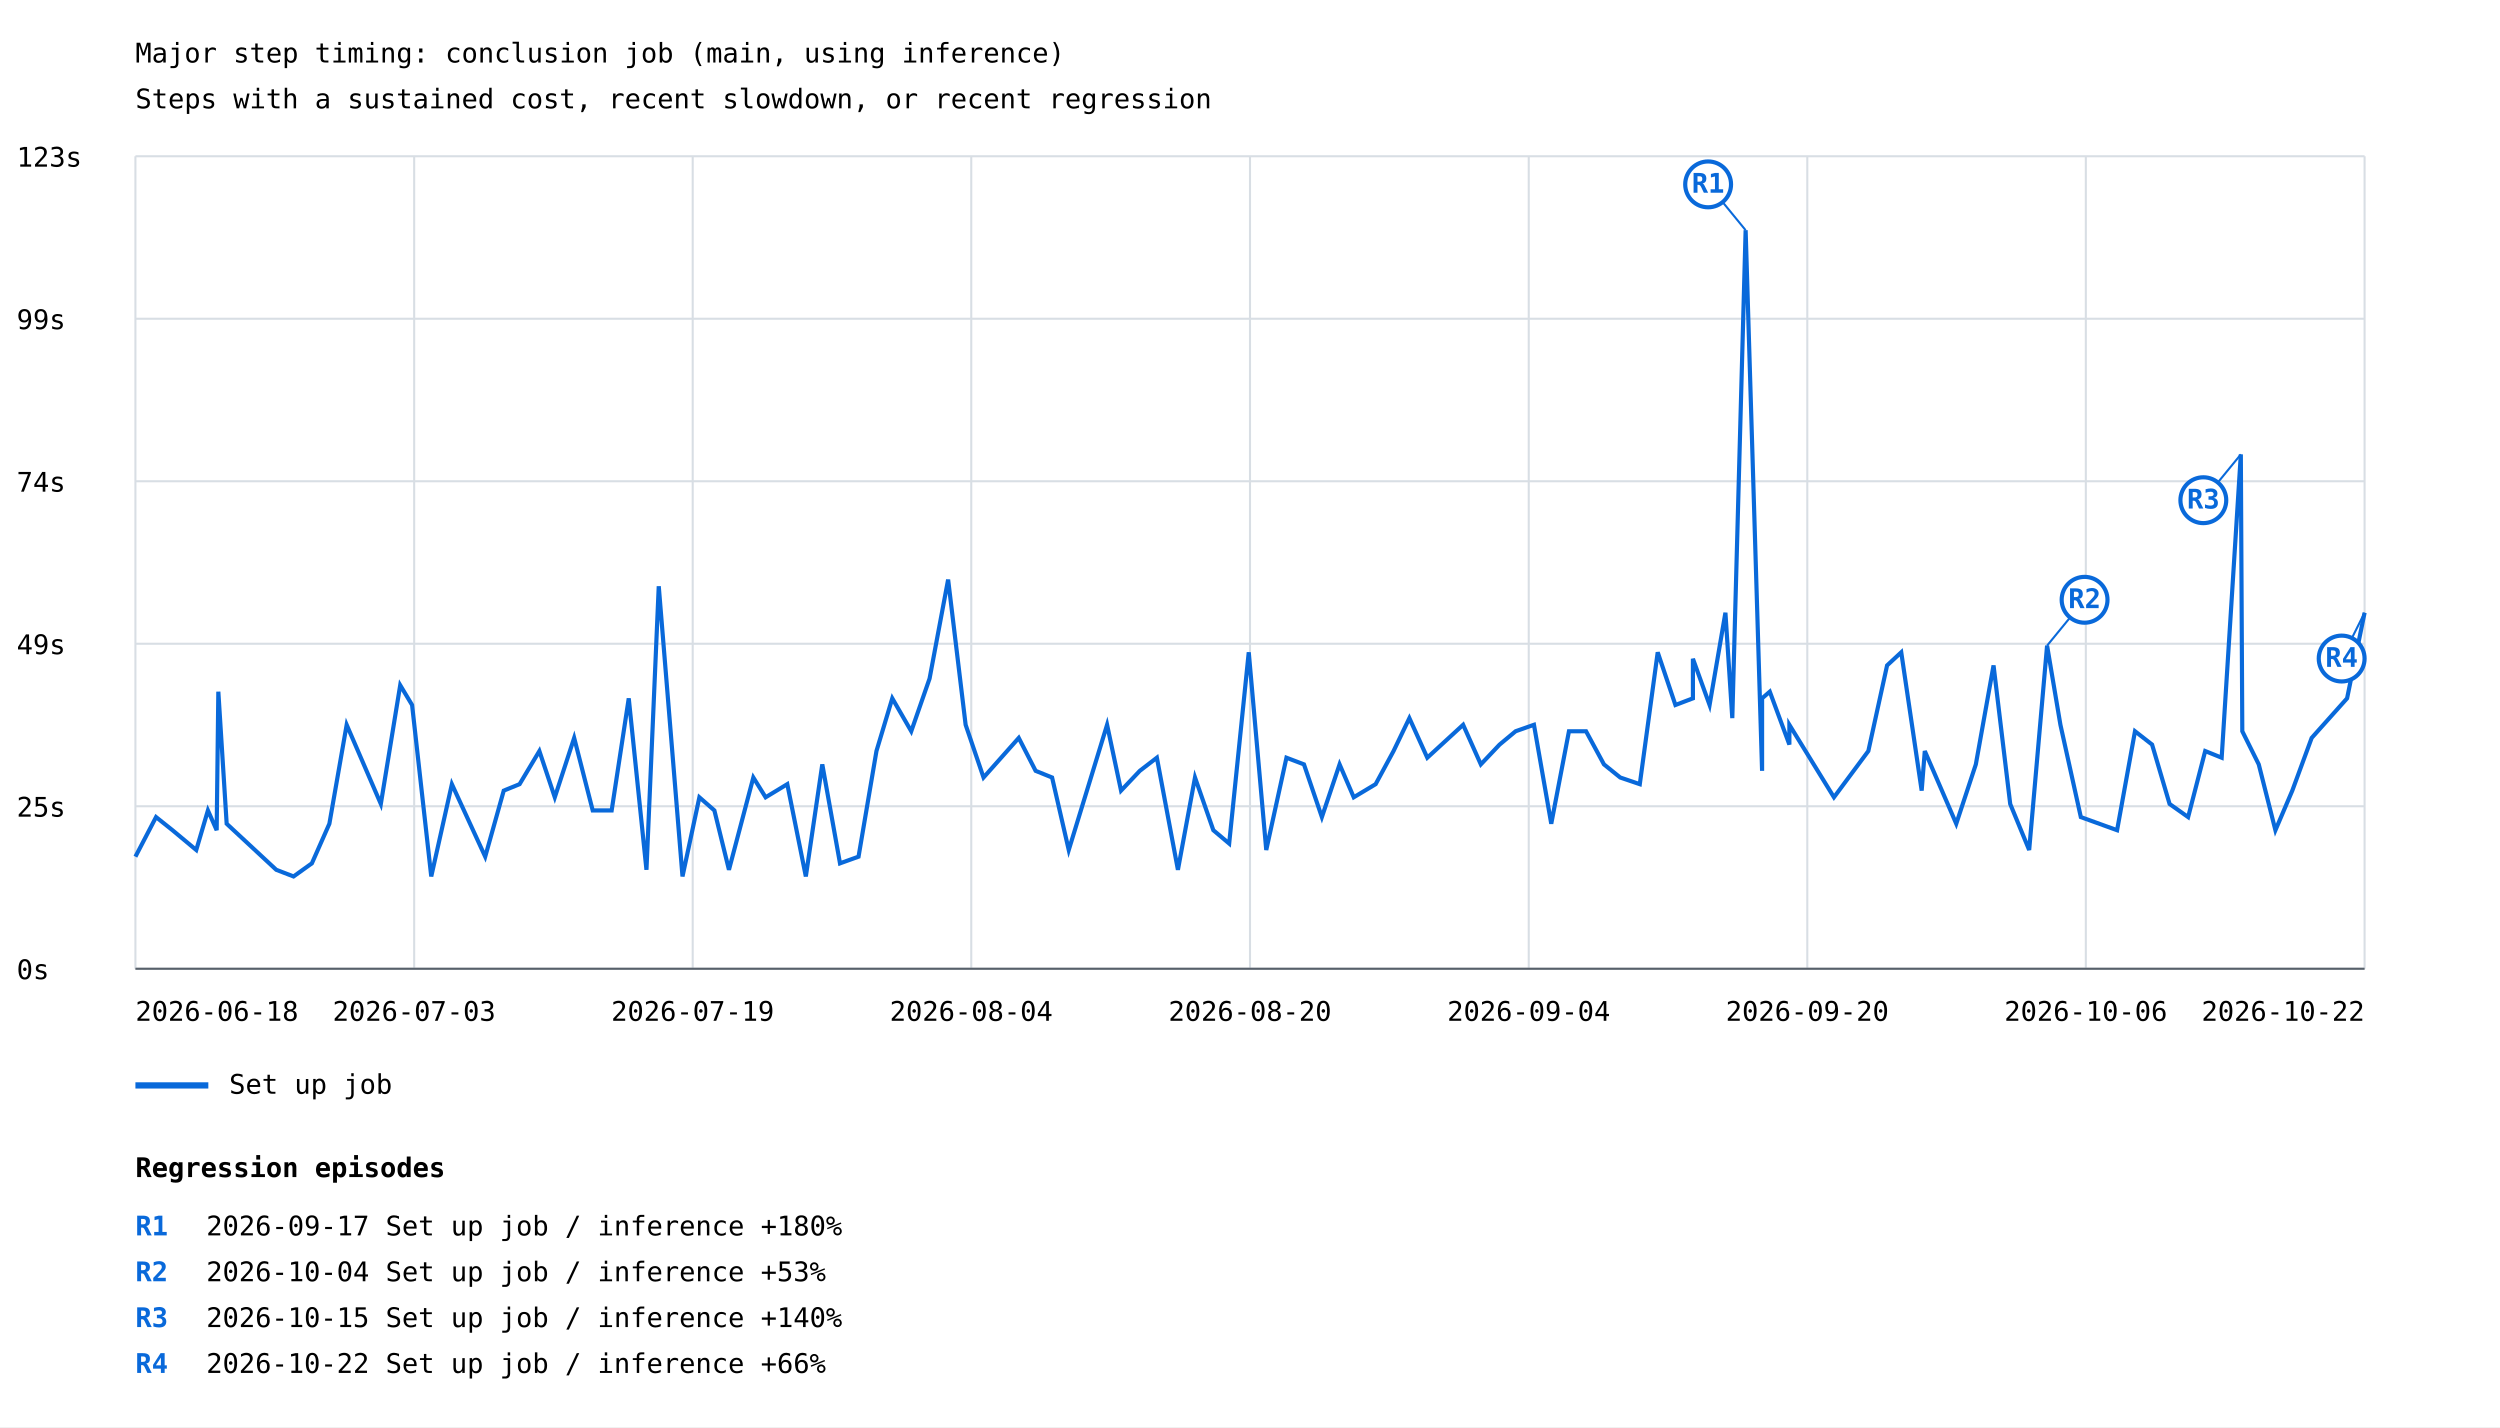
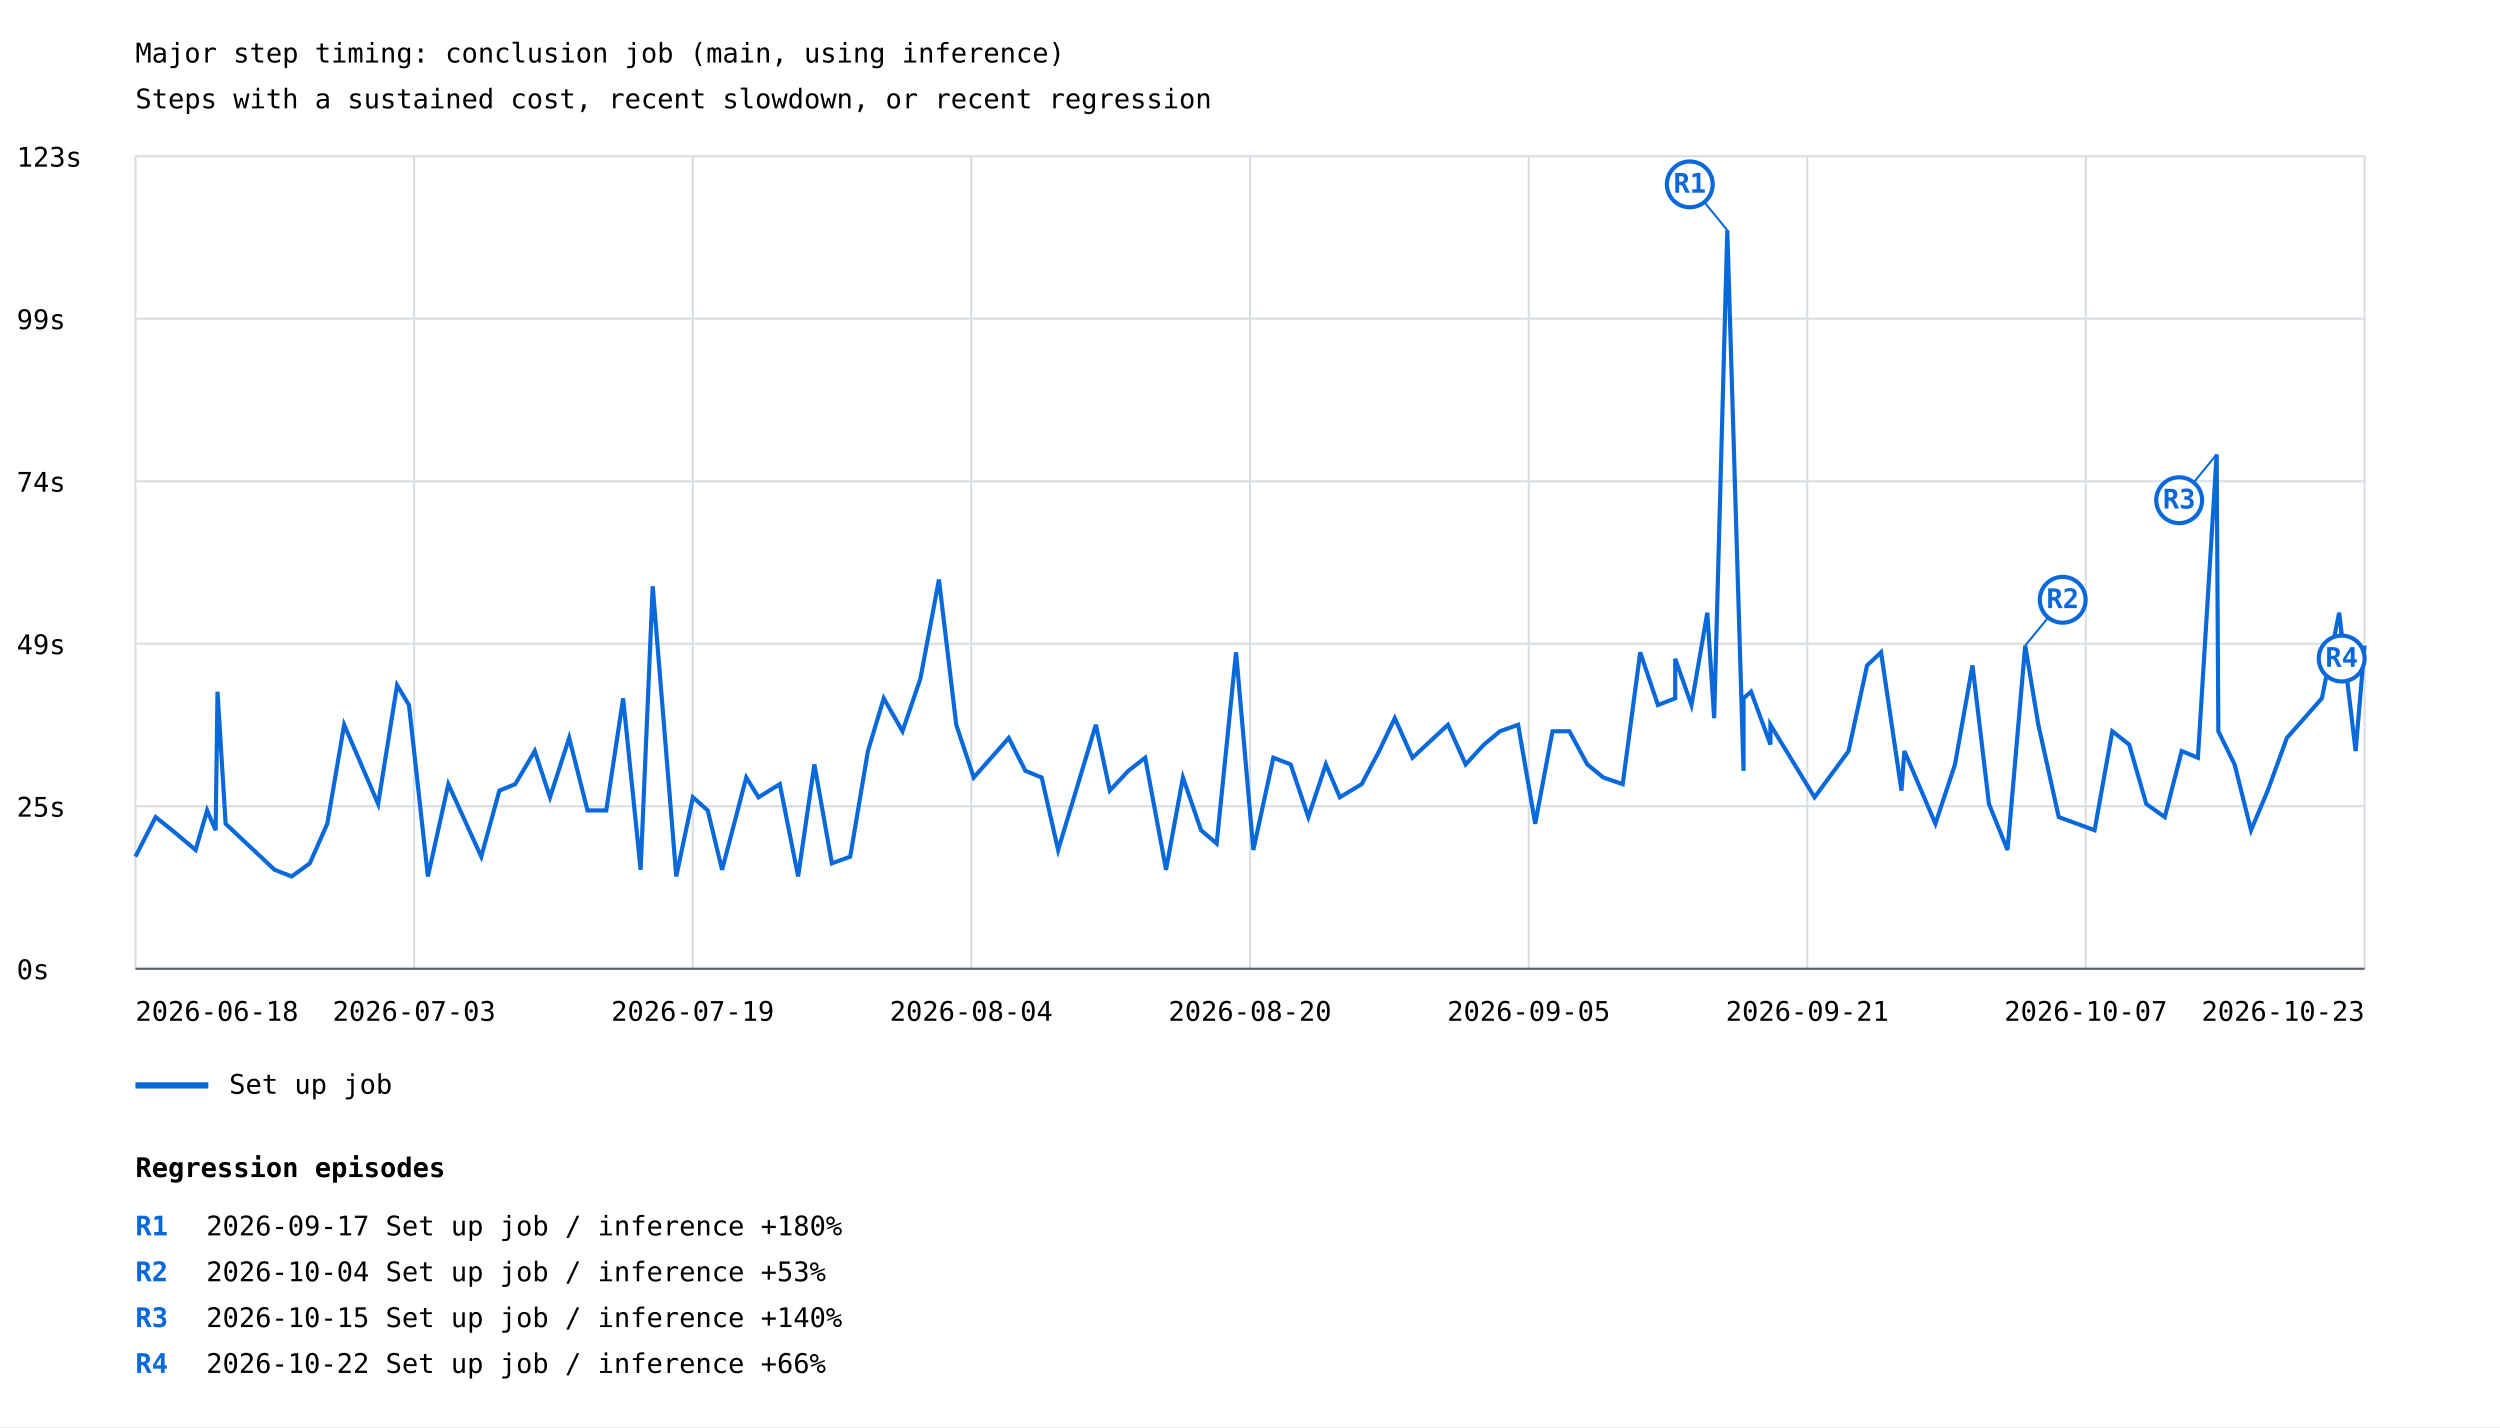
<svg xmlns="http://www.w3.org/2000/svg" width="1200" height="685" viewBox="0 0 1200 685">
  <rect width="100%" height="100%" fill="white" />
  <style>text{font-family:ui-monospace,monospace;font-size:13px}.axis{stroke:#57606a;stroke-width:1}.grid{stroke:#d8dee4;stroke-width:1}</style>
  <text x="65" y="30" font-size="20">Major step timing: conclusion job (main, using inference)</text>
  <text x="65" y="52">Steps with a sustained cost, recent slowdown, or recent regression</text>
  <line class="grid" x1="65" y1="465.0" x2="1135" y2="465.0" />
  <text x="8" y="470.0">0s</text>
  <line class="grid" x1="65" y1="387.0" x2="1135" y2="387.0" />
  <text x="8" y="392.0">25s</text>
  <line class="grid" x1="65" y1="309.0" x2="1135" y2="309.0" />
  <text x="8" y="314.0">49s</text>
  <line class="grid" x1="65" y1="231.0" x2="1135" y2="231.0" />
  <text x="8" y="236.0">74s</text>
  <line class="grid" x1="65" y1="153.0" x2="1135" y2="153.0" />
  <text x="8" y="158.0">99s</text>
  <line class="grid" x1="65" y1="75.0" x2="1135" y2="75.0" />
  <text x="8" y="80.0">123s</text>
  <line class="grid" x1="65.0" y1="75" x2="65.0" y2="465" />
  <line class="grid" x1="198.8" y1="75" x2="198.8" y2="465" />
  <line class="grid" x1="332.5" y1="75" x2="332.5" y2="465" />
  <line class="grid" x1="466.2" y1="75" x2="466.2" y2="465" />
  <line class="grid" x1="600.0" y1="75" x2="600.0" y2="465" />
  <line class="grid" x1="733.8" y1="75" x2="733.8" y2="465" />
  <line class="grid" x1="867.5" y1="75" x2="867.5" y2="465" />
  <line class="grid" x1="1001.2" y1="75" x2="1001.2" y2="465" />
  <line class="grid" x1="1135.0" y1="75" x2="1135.0" y2="465" />
-   <polyline points="65.0,411.2 74.9,392.2 82.8,398.5 94.2,408.0 99.8,389.0 104.0,398.5 104.8,332.0 108.8,395.4 132.6,417.5 140.9,420.7 149.7,414.4 158.1,395.4 166.4,347.9 182.8,385.9 192.1,328.9 197.8,338.4 207.0,420.7 216.9,376.4 232.9,411.2 241.8,379.5 249.4,376.4 258.9,360.5 266.3,382.7 275.6,354.2 284.5,389.0 293.6,389.0 301.8,335.2 310.3,417.5 316.2,281.4 327.6,420.7 335.7,382.7 342.9,389.0 349.9,417.5 361.6,373.2 367.5,382.7 377.9,376.4 386.8,420.7 394.7,366.9 403.2,414.4 412.1,411.2 420.7,360.5 428.3,335.2 437.4,351.0 446.2,325.7 455.1,278.2 463.5,347.9 472.1,373.2 489.0,354.2 497.1,370.0 505.0,373.2 513.0,408.0 531.4,347.9 538.1,379.5 547.1,370.0 555.3,363.7 565.4,417.5 573.6,373.2 582.4,398.5 590.0,404.9 599.4,313.1 607.8,408.0 617.5,363.7 625.9,366.9 634.5,392.2 643.0,366.9 649.8,382.7 660.3,376.4 668.9,360.5 676.5,344.7 685.1,363.7 702.3,347.9 710.8,366.9 719.8,357.4 727.5,351.0 736.3,347.9 744.6,395.4 753.1,351.0 761.3,351.0 769.9,366.9 777.7,373.2 787.1,376.4 795.7,313.1 804.2,338.4 812.6,335.2 812.6,316.2 820.6,338.4 828.2,294.1 831.5,344.7 837.9,110.5 845.8,370.0 845.8,335.2 849.5,332.0 858.9,357.4 858.9,347.9 880.3,382.7 896.8,360.5 905.8,319.4 912.6,313.1 922.4,379.5 923.9,360.5 939.0,395.4 948.4,366.9 956.9,319.4 964.9,385.9 974.0,408.0 982.6,309.9 989.0,347.9 998.8,392.2 1016.2,398.5 1024.8,351.0 1033.0,357.4 1041.4,385.9 1050.3,392.2 1058.5,360.5 1066.4,363.7 1075.6,218.1 1076.3,351.0 1084.2,366.9 1092.2,398.5 1100.3,379.5 1109.6,354.2 1126.6,335.2 1135.0,294.1" fill="none" stroke="#0969da" stroke-width="2" />
-   <line x1="837.9" y1="110.5" x2="819.9" y2="88.5" stroke="#0969da" stroke-width="1" />
-   <circle cx="819.9" cy="88.5" r="11" fill="white" stroke="#0969da" stroke-width="2" />
-   <text x="819.9" y="92.5" fill="#0969da" font-size="10" font-weight="bold" text-anchor="middle">R1</text>
-   <line x1="982.6" y1="309.9" x2="1000.6" y2="287.9" stroke="#0969da" stroke-width="1" />
-   <circle cx="1000.6" cy="287.9" r="11" fill="white" stroke="#0969da" stroke-width="2" />
-   <text x="1000.6" y="291.9" fill="#0969da" font-size="10" font-weight="bold" text-anchor="middle">R2</text>
-   <line x1="1075.6" y1="218.1" x2="1057.6" y2="240.1" stroke="#0969da" stroke-width="1" />
-   <circle cx="1057.6" cy="240.1" r="11" fill="white" stroke="#0969da" stroke-width="2" />
-   <text x="1057.6" y="244.1" fill="#0969da" font-size="10" font-weight="bold" text-anchor="middle">R3</text>
-   <line x1="1135.0" y1="294.1" x2="1124.0" y2="316.1" stroke="#0969da" stroke-width="1" />
+   <polyline points="65.0,411.2 74.7,392.2 82.6,398.5 93.9,408.0 99.4,389.0 103.5,398.5 104.4,332.0 108.3,395.4 131.8,417.5 140.0,420.7 148.7,414.4 157.1,395.4 165.2,347.9 181.5,385.9 190.6,328.9 196.3,338.4 205.4,420.7 215.2,376.4 231.0,411.2 239.7,379.5 247.3,376.4 256.7,360.5 264.0,382.7 273.2,354.2 282.0,389.0 291.0,389.0 299.1,335.2 307.5,417.5 313.3,281.4 324.6,420.7 332.6,382.7 339.7,389.0 346.6,417.5 358.2,373.2 364.1,382.7 374.3,376.4 383.1,420.7 390.9,366.9 399.3,414.4 408.1,411.2 416.6,360.5 424.2,335.2 433.2,351.0 441.8,325.7 450.7,278.2 459.0,347.9 467.4,373.2 484.2,354.2 492.2,370.0 500.0,373.2 507.9,408.0 526.0,347.9 532.7,379.5 541.6,370.0 549.7,363.7 559.7,417.5 567.8,373.2 576.5,398.5 584.0,404.9 593.3,313.1 601.6,408.0 611.2,363.7 619.5,366.9 628.0,392.2 636.4,366.9 643.1,382.7 653.6,376.4 662.0,360.5 669.5,344.7 678.0,363.7 695.0,347.9 703.5,366.9 712.3,357.4 720.0,351.0 728.7,347.9 736.9,395.4 745.2,351.0 753.3,351.0 761.9,366.9 769.6,373.2 778.9,376.4 787.3,313.1 795.8,338.4 804.1,335.2 804.1,316.2 811.9,338.4 819.5,294.1 822.8,344.7 829.1,110.5 836.9,370.0 836.9,335.2 840.5,332.0 849.8,357.4 849.8,347.9 871.0,382.7 887.3,360.5 896.2,319.4 902.9,313.1 912.7,379.5 914.1,360.5 929.0,395.4 938.4,366.9 946.8,319.4 954.7,385.9 963.6,408.0 972.1,309.9 978.4,347.9 988.2,392.2 1005.4,398.5 1013.9,351.0 1022.0,357.4 1030.2,385.9 1039.1,392.2 1047.2,360.5 1055.0,363.7 1064.0,218.1 1064.8,351.0 1072.6,366.9 1080.5,398.5 1088.5,379.5 1097.7,354.2 1114.5,335.2 1122.8,294.1 1130.7,360.5 1135.0,309.9" fill="none" stroke="#0969da" stroke-width="2" />
+   <line x1="829.1" y1="110.5" x2="811.1" y2="88.5" stroke="#0969da" stroke-width="1" />
+   <circle cx="811.1" cy="88.5" r="11" fill="white" stroke="#0969da" stroke-width="2" />
+   <text x="811.1" y="92.5" fill="#0969da" font-size="10" font-weight="bold" text-anchor="middle">R1</text>
+   <line x1="972.1" y1="309.9" x2="990.1" y2="287.9" stroke="#0969da" stroke-width="1" />
+   <circle cx="990.1" cy="287.9" r="11" fill="white" stroke="#0969da" stroke-width="2" />
+   <text x="990.1" y="291.9" fill="#0969da" font-size="10" font-weight="bold" text-anchor="middle">R2</text>
+   <line x1="1064.0" y1="218.1" x2="1046.0" y2="240.1" stroke="#0969da" stroke-width="1" />
+   <circle cx="1046.0" cy="240.1" r="11" fill="white" stroke="#0969da" stroke-width="2" />
+   <text x="1046.0" y="244.1" fill="#0969da" font-size="10" font-weight="bold" text-anchor="middle">R3</text>
+   <line x1="1122.8" y1="294.1" x2="1124.0" y2="316.1" stroke="#0969da" stroke-width="1" />
  <circle cx="1124.0" cy="316.1" r="11" fill="white" stroke="#0969da" stroke-width="2" />
  <text x="1124.0" y="320.1" fill="#0969da" font-size="10" font-weight="bold" text-anchor="middle">R4</text>
  <line x1="65" y1="521" x2="100" y2="521" stroke="#0969da" stroke-width="3" />
  <text x="110" y="525">Set up job</text>
  <text x="65.0" y="490" text-anchor="start">2026-06-18</text>
  <text x="198.8" y="490" text-anchor="middle">2026-07-03</text>
  <text x="332.5" y="490" text-anchor="middle">2026-07-19</text>
  <text x="466.2" y="490" text-anchor="middle">2026-08-04</text>
  <text x="600.0" y="490" text-anchor="middle">2026-08-20</text>
-   <text x="733.8" y="490" text-anchor="middle">2026-09-04</text>
-   <text x="867.5" y="490" text-anchor="middle">2026-09-20</text>
-   <text x="1001.2" y="490" text-anchor="middle">2026-10-06</text>
-   <text x="1135.0" y="490" text-anchor="end">2026-10-22</text>
+   <text x="733.8" y="490" text-anchor="middle">2026-09-05</text>
+   <text x="867.5" y="490" text-anchor="middle">2026-09-21</text>
+   <text x="1001.2" y="490" text-anchor="middle">2026-10-07</text>
+   <text x="1135.0" y="490" text-anchor="end">2026-10-23</text>
  <line class="axis" x1="65" y1="465" x2="1135" y2="465" />
  <text x="65" y="565" font-size="16" font-weight="bold">Regression episodes</text>
  <text x="65" y="593" fill="#0969da" font-weight="bold">R1</text>
  <text x="99" y="593">2026-09-17  Set up job / inference  +180%</text>
  <text x="65" y="615" fill="#0969da" font-weight="bold">R2</text>
  <text x="99" y="615">2026-10-04  Set up job / inference  +53%</text>
  <text x="65" y="637" fill="#0969da" font-weight="bold">R3</text>
  <text x="99" y="637">2026-10-15  Set up job / inference  +140%</text>
  <text x="65" y="659" fill="#0969da" font-weight="bold">R4</text>
  <text x="99" y="659">2026-10-22  Set up job / inference  +66%</text>
</svg>
